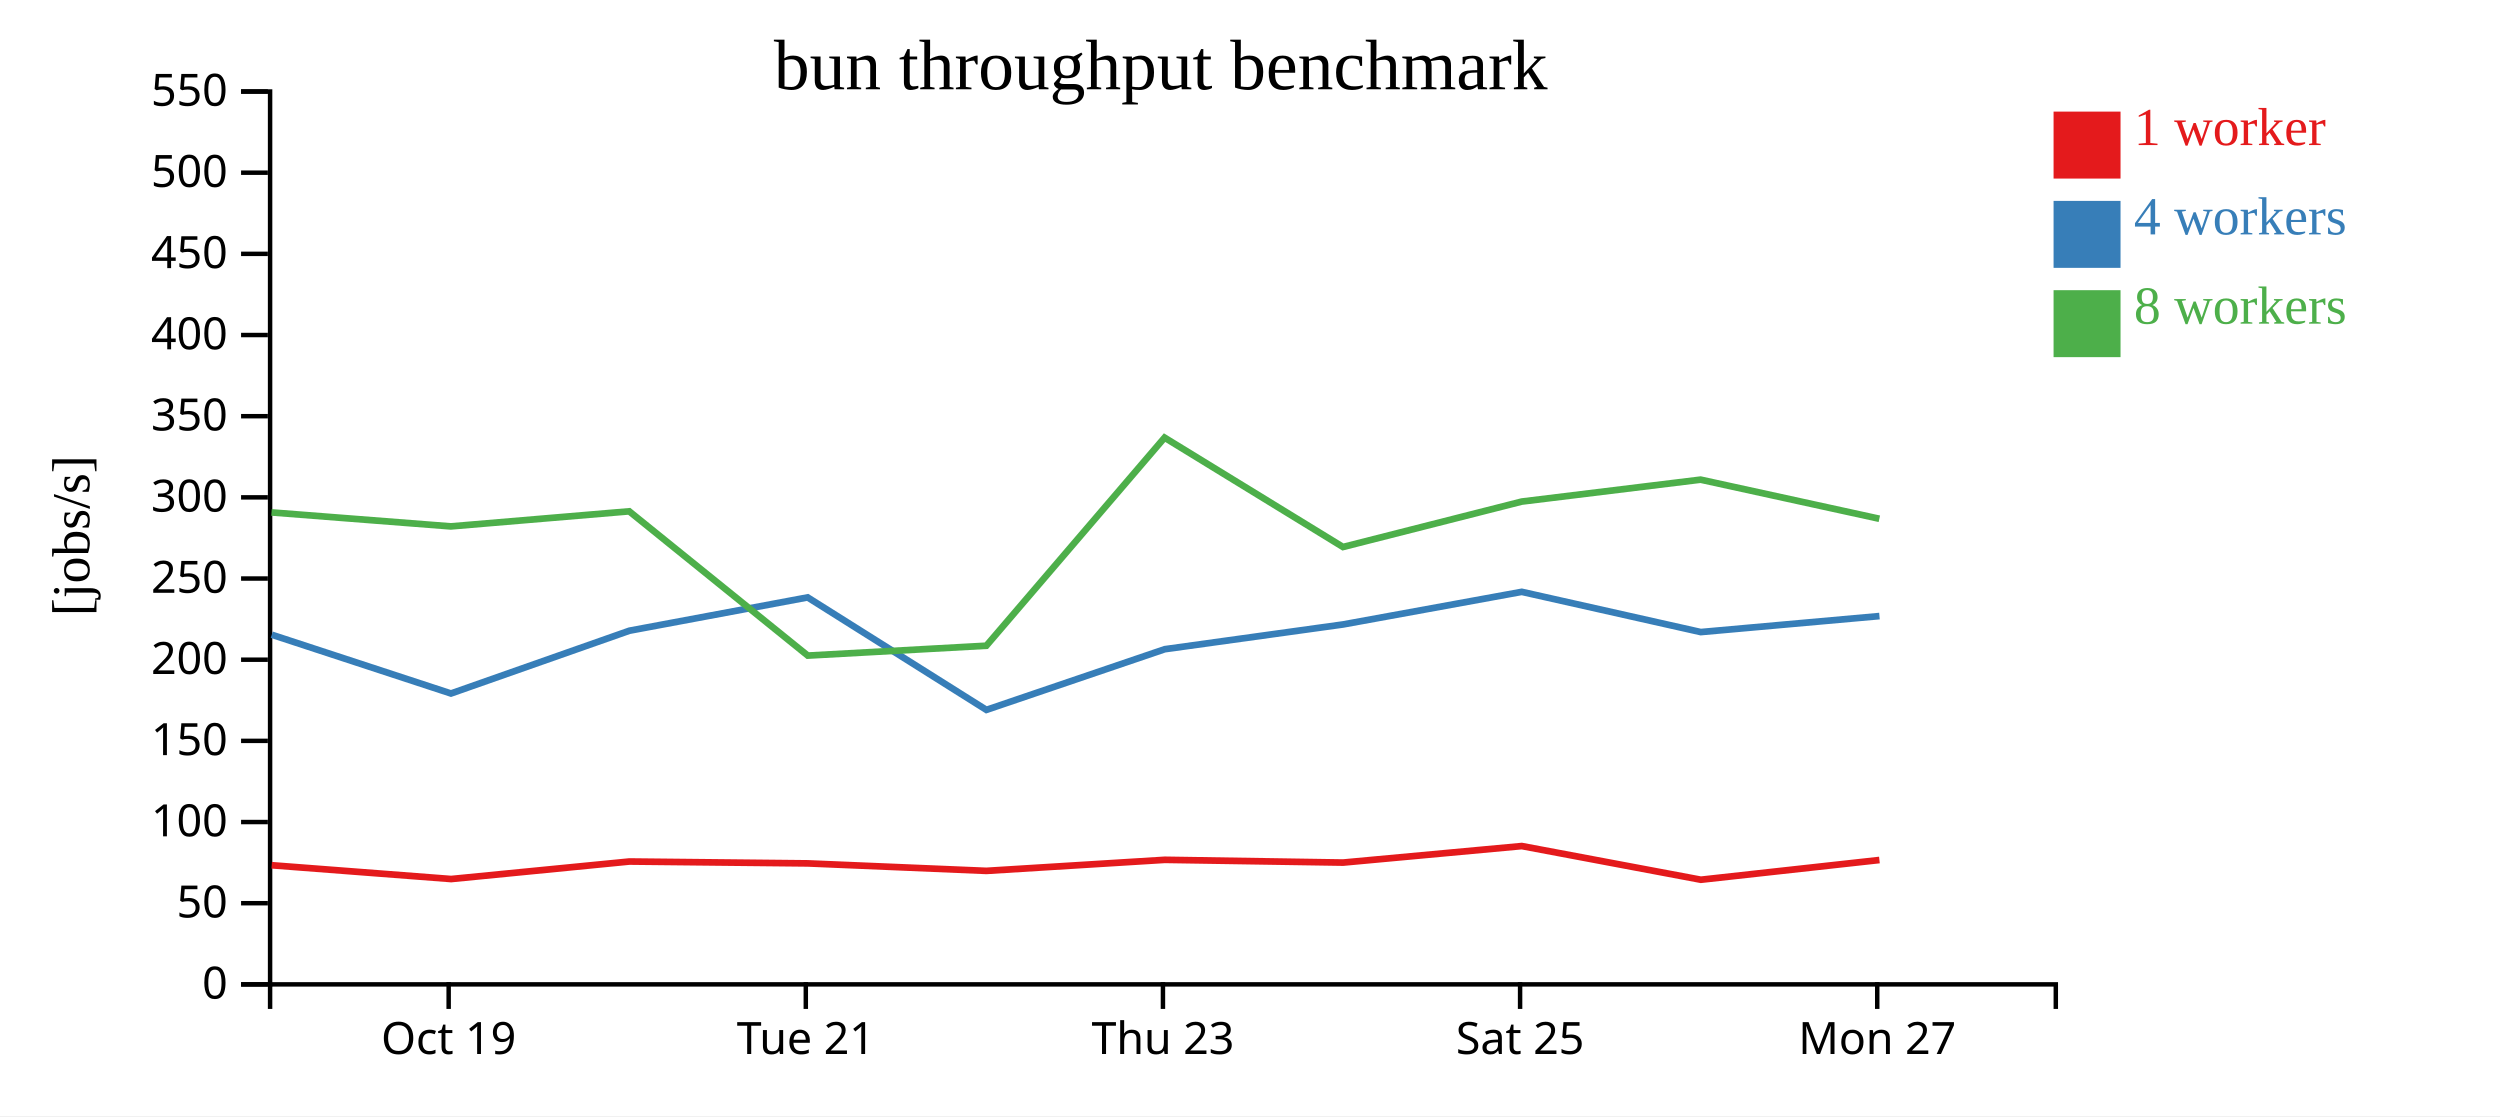
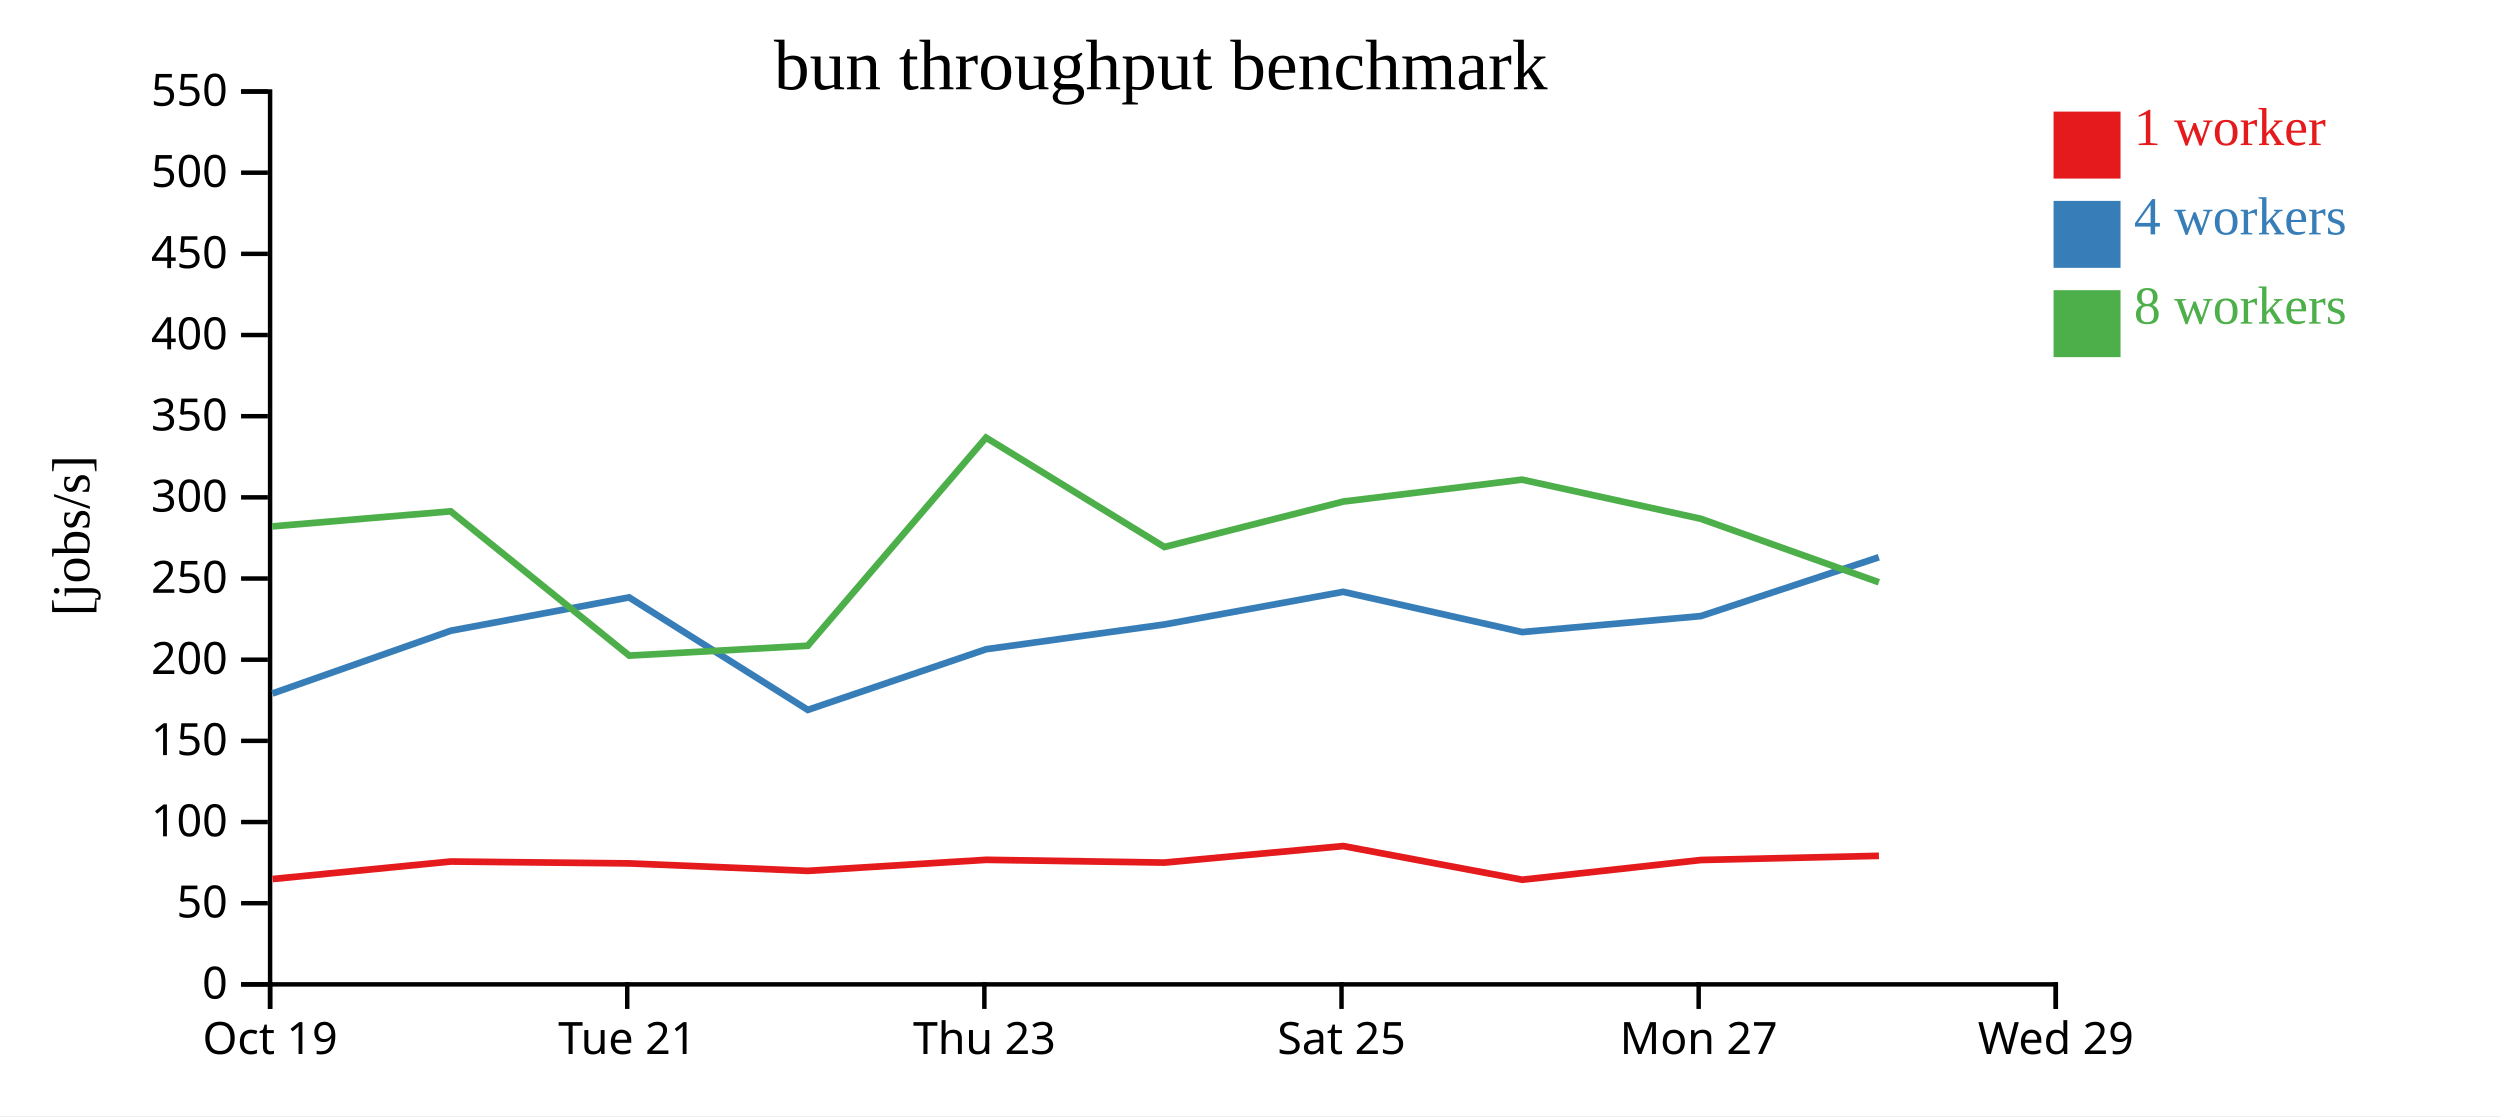
<svg xmlns="http://www.w3.org/2000/svg" width="560" height="250">
  <rect width="100%" height="100%" fill="white" />
  <g transform="translate(60,20)">
    <g transform="translate(0,200)" fill="none" font-size="10" font-family="sans-serif" text-anchor="middle">
      <path class="domain" stroke="currentColor" d="M0.5,6V0.5H400.5V6" />
-       <g class="tick" opacity="1" transform="translate(40.5,0)">
+       <g class="tick" opacity="1" transform="translate(0.5,0)">
        <line stroke="currentColor" y2="6" />
        <text fill="currentColor" y="9" dy="0.71em">Oct 19</text>
      </g>
-       <g class="tick" opacity="1" transform="translate(120.5,0)">
+       <g class="tick" opacity="1" transform="translate(80.5,0)">
        <line stroke="currentColor" y2="6" />
        <text fill="currentColor" y="9" dy="0.71em">Tue 21</text>
      </g>
-       <g class="tick" opacity="1" transform="translate(200.5,0)">
+       <g class="tick" opacity="1" transform="translate(160.5,0)">
        <line stroke="currentColor" y2="6" />
        <text fill="currentColor" y="9" dy="0.71em">Thu 23</text>
      </g>
-       <g class="tick" opacity="1" transform="translate(280.5,0)">
+       <g class="tick" opacity="1" transform="translate(240.5,0)">
        <line stroke="currentColor" y2="6" />
        <text fill="currentColor" y="9" dy="0.71em">Sat 25</text>
      </g>
-       <g class="tick" opacity="1" transform="translate(360.5,0)">
+       <g class="tick" opacity="1" transform="translate(320.5,0)">
        <line stroke="currentColor" y2="6" />
        <text fill="currentColor" y="9" dy="0.71em">Mon 27</text>
+       </g>
+       <g class="tick" opacity="1" transform="translate(400.5,0)">
+         <line stroke="currentColor" y2="6" />
+         <text fill="currentColor" y="9" dy="0.71em">Wed 29</text>
      </g>
    </g>
    <g fill="none" font-size="10" font-family="sans-serif" text-anchor="end">
      <path class="domain" stroke="currentColor" d="M-6,200.5H0.5V0.5H-6" />
      <g class="tick" opacity="1" transform="translate(0,200.5)">
        <line stroke="currentColor" x2="-6" />
        <text fill="currentColor" x="-9" dy="0.32em">0</text>
      </g>
      <g class="tick" opacity="1" transform="translate(0,182.3182)">
        <line stroke="currentColor" x2="-6" />
        <text fill="currentColor" x="-9" dy="0.32em">50</text>
      </g>
      <g class="tick" opacity="1" transform="translate(0,164.1364)">
        <line stroke="currentColor" x2="-6" />
        <text fill="currentColor" x="-9" dy="0.32em">100</text>
      </g>
      <g class="tick" opacity="1" transform="translate(0,145.9545)">
        <line stroke="currentColor" x2="-6" />
        <text fill="currentColor" x="-9" dy="0.32em">150</text>
      </g>
      <g class="tick" opacity="1" transform="translate(0,127.7727)">
        <line stroke="currentColor" x2="-6" />
        <text fill="currentColor" x="-9" dy="0.32em">200</text>
      </g>
      <g class="tick" opacity="1" transform="translate(0,109.5909)">
        <line stroke="currentColor" x2="-6" />
        <text fill="currentColor" x="-9" dy="0.32em">250</text>
      </g>
      <g class="tick" opacity="1" transform="translate(0,91.40909)">
        <line stroke="currentColor" x2="-6" />
        <text fill="currentColor" x="-9" dy="0.32em">300</text>
      </g>
      <g class="tick" opacity="1" transform="translate(0,73.22727)">
        <line stroke="currentColor" x2="-6" />
        <text fill="currentColor" x="-9" dy="0.32em">350</text>
      </g>
      <g class="tick" opacity="1" transform="translate(0,55.04545)">
        <line stroke="currentColor" x2="-6" />
        <text fill="currentColor" x="-9" dy="0.32em">400</text>
      </g>
      <g class="tick" opacity="1" transform="translate(0,36.86364)">
        <line stroke="currentColor" x2="-6" />
        <text fill="currentColor" x="-9" dy="0.32em">450</text>
      </g>
      <g class="tick" opacity="1" transform="translate(0,18.68182)">
        <line stroke="currentColor" x2="-6" />
        <text fill="currentColor" x="-9" dy="0.32em">500</text>
      </g>
      <g class="tick" opacity="1" transform="translate(0,0.5)">
        <line stroke="currentColor" x2="-6" />
        <text fill="currentColor" x="-9" dy="0.32em">550</text>
      </g>
    </g>
    <text text-anchor="middle" style="font-size: 12px" transform="rotate(-90)" y="-40" x="-100">[jobs/s]</text>
    <text text-anchor="middle" style="font-size: 16px" y="0" x="200">bun throughput benchmark</text>
-     <path class="line" fill="none" stroke="#e41a1c" stroke-width="1.5" d="M0.862,173.813L41.057,176.903L80.98,172.98L120.926,173.399L160.945,175.076L200.924,172.601L240.845,173.219L280.88,169.519L320.995,177.061L360.991,172.642" />
-     <path class="line" fill="none" stroke="#377eb8" stroke-width="1.5" d="M0.874,122.178L41.016,135.342L80.991,121.279L120.911,113.817L160.95,139.014L200.901,125.423L240.833,119.88L280.873,112.573L320.973,121.585L361,118.001" />
-     <path class="line" fill="none" stroke="#4daf4a" stroke-width="1.5" d="M0.819,94.781L40.973,97.912L80.945,94.537L120.942,126.853L160.94,124.64L200.863,78.029L240.83,102.528L280.873,92.352L320.929,87.442L360.972,96.203" />
+     <path class="line" fill="none" stroke="#e41a1c" stroke-width="1.5" d="M1.057,176.903L40.98,172.98L80.926,173.399L120.945,175.076L160.924,172.601L200.845,173.219L240.88,169.519L280.995,177.061L320.991,172.642L360.879,171.706" />
+     <path class="line" fill="none" stroke="#377eb8" stroke-width="1.5" d="M1.016,135.342L40.991,121.279L80.911,113.817L120.95,139.014L160.901,125.423L200.833,119.88L240.873,112.573L280.973,121.585L321,118.001L360.854,104.824" />
+     <path class="line" fill="none" stroke="#4daf4a" stroke-width="1.5" d="M0.973,97.912L40.945,94.537L80.942,126.853L120.94,124.64L160.863,78.029L200.83,102.528L240.873,92.352L280.929,87.442L320.972,96.203L360.867,110.434" />
    <rect class="dot" x="400" y="5" width="15" height="15" style="fill: #e41a1c;" />
    <rect class="dot" x="400" y="25" width="15" height="15" style="fill: #377eb8;" />
    <rect class="dot" x="400" y="45" width="15" height="15" style="fill: #4daf4a;" />
    <text class="label" x="418" y="12.5" style="fill: #e41a1c; alignment-baseline: middle;" text-anchor="left">1 worker</text>
    <text class="label" x="418" y="32.5" style="fill: #377eb8; alignment-baseline: middle;" text-anchor="left">4 workers</text>
    <text class="label" x="418" y="52.5" style="fill: #4daf4a; alignment-baseline: middle;" text-anchor="left">8 workers</text>
  </g>
</svg>
